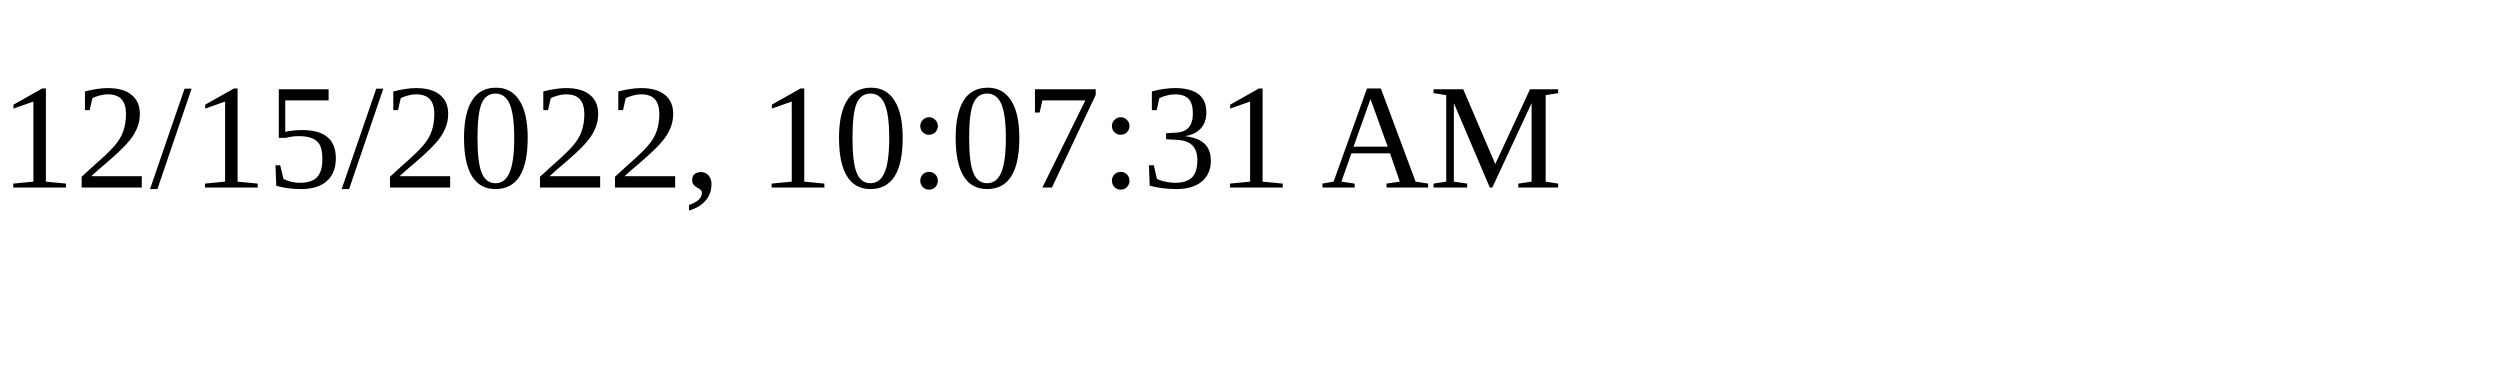
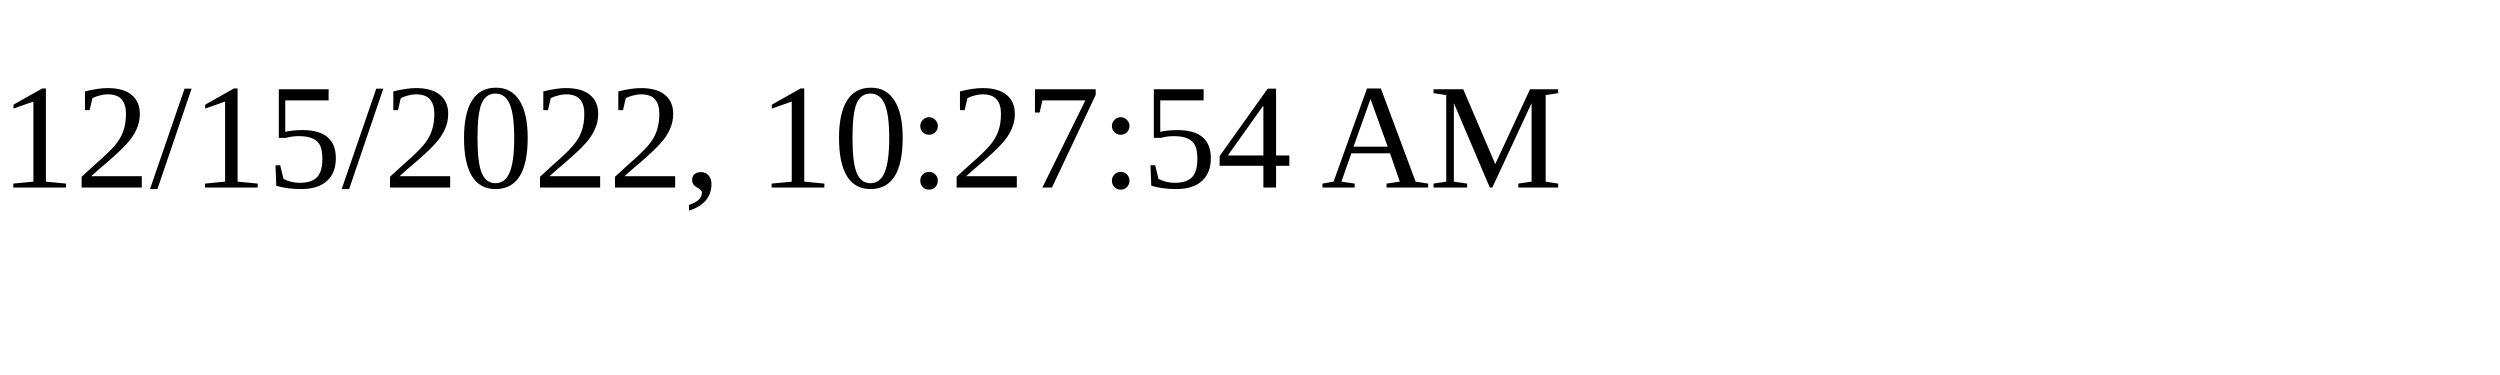
<svg xmlns="http://www.w3.org/2000/svg" height="30" width="200">
-   <text x="0" y="15">12/15/2022, 10:07:31 AM</text>
+   <text x="0" y="15">12/15/2022, 10:27:54 AM</text>
</svg>
